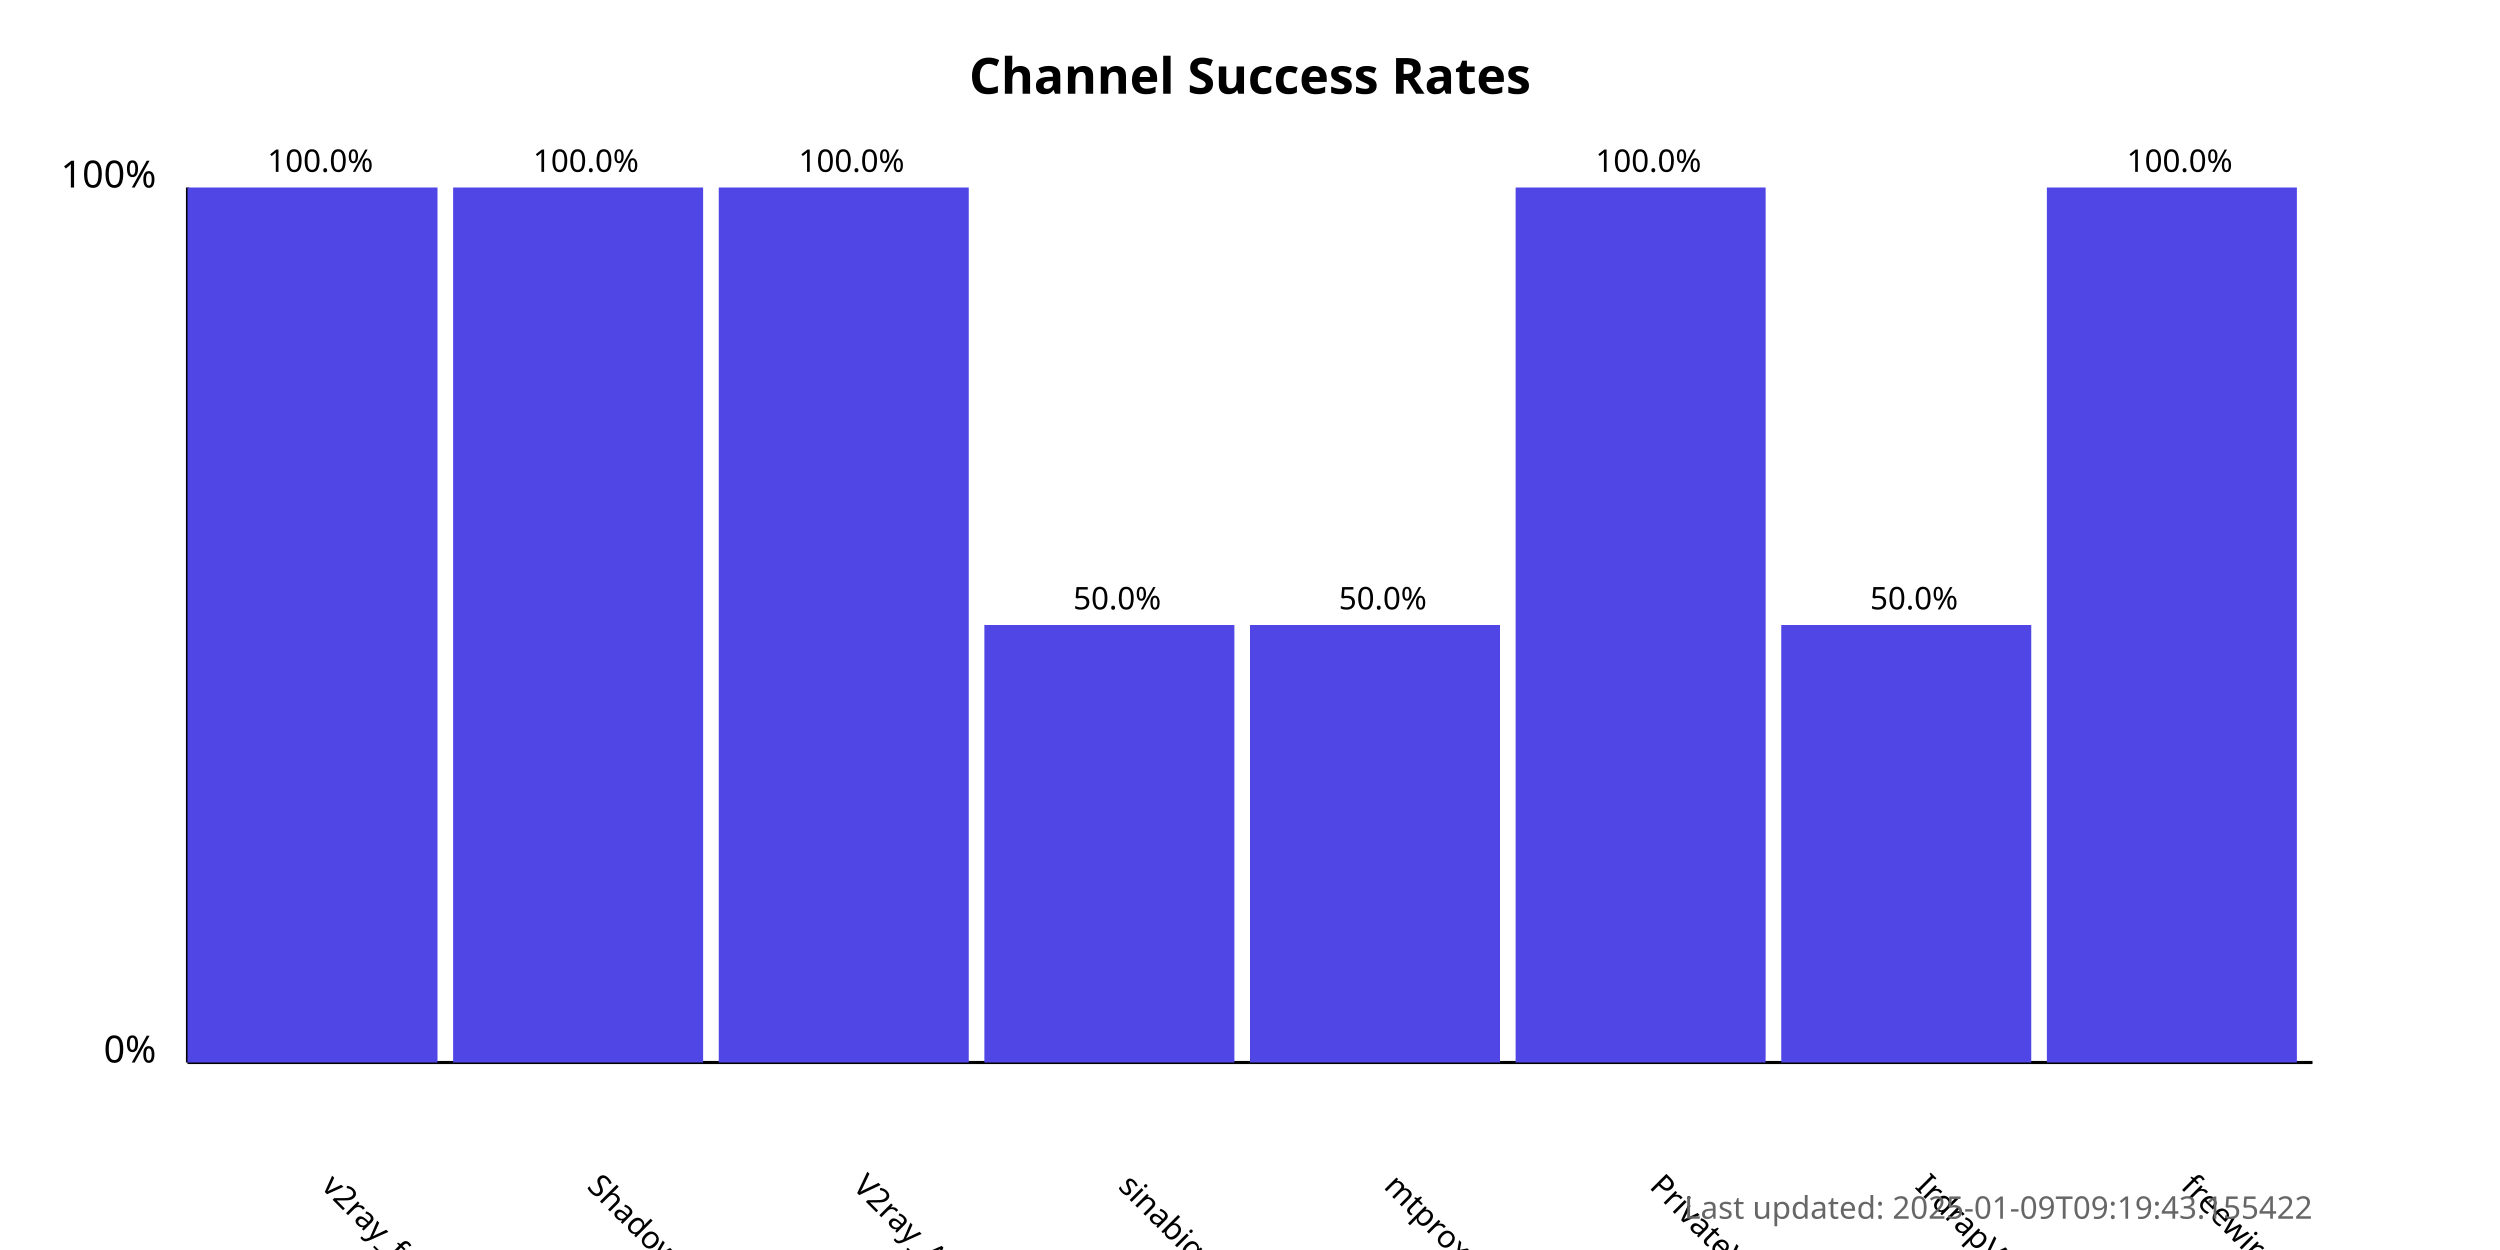
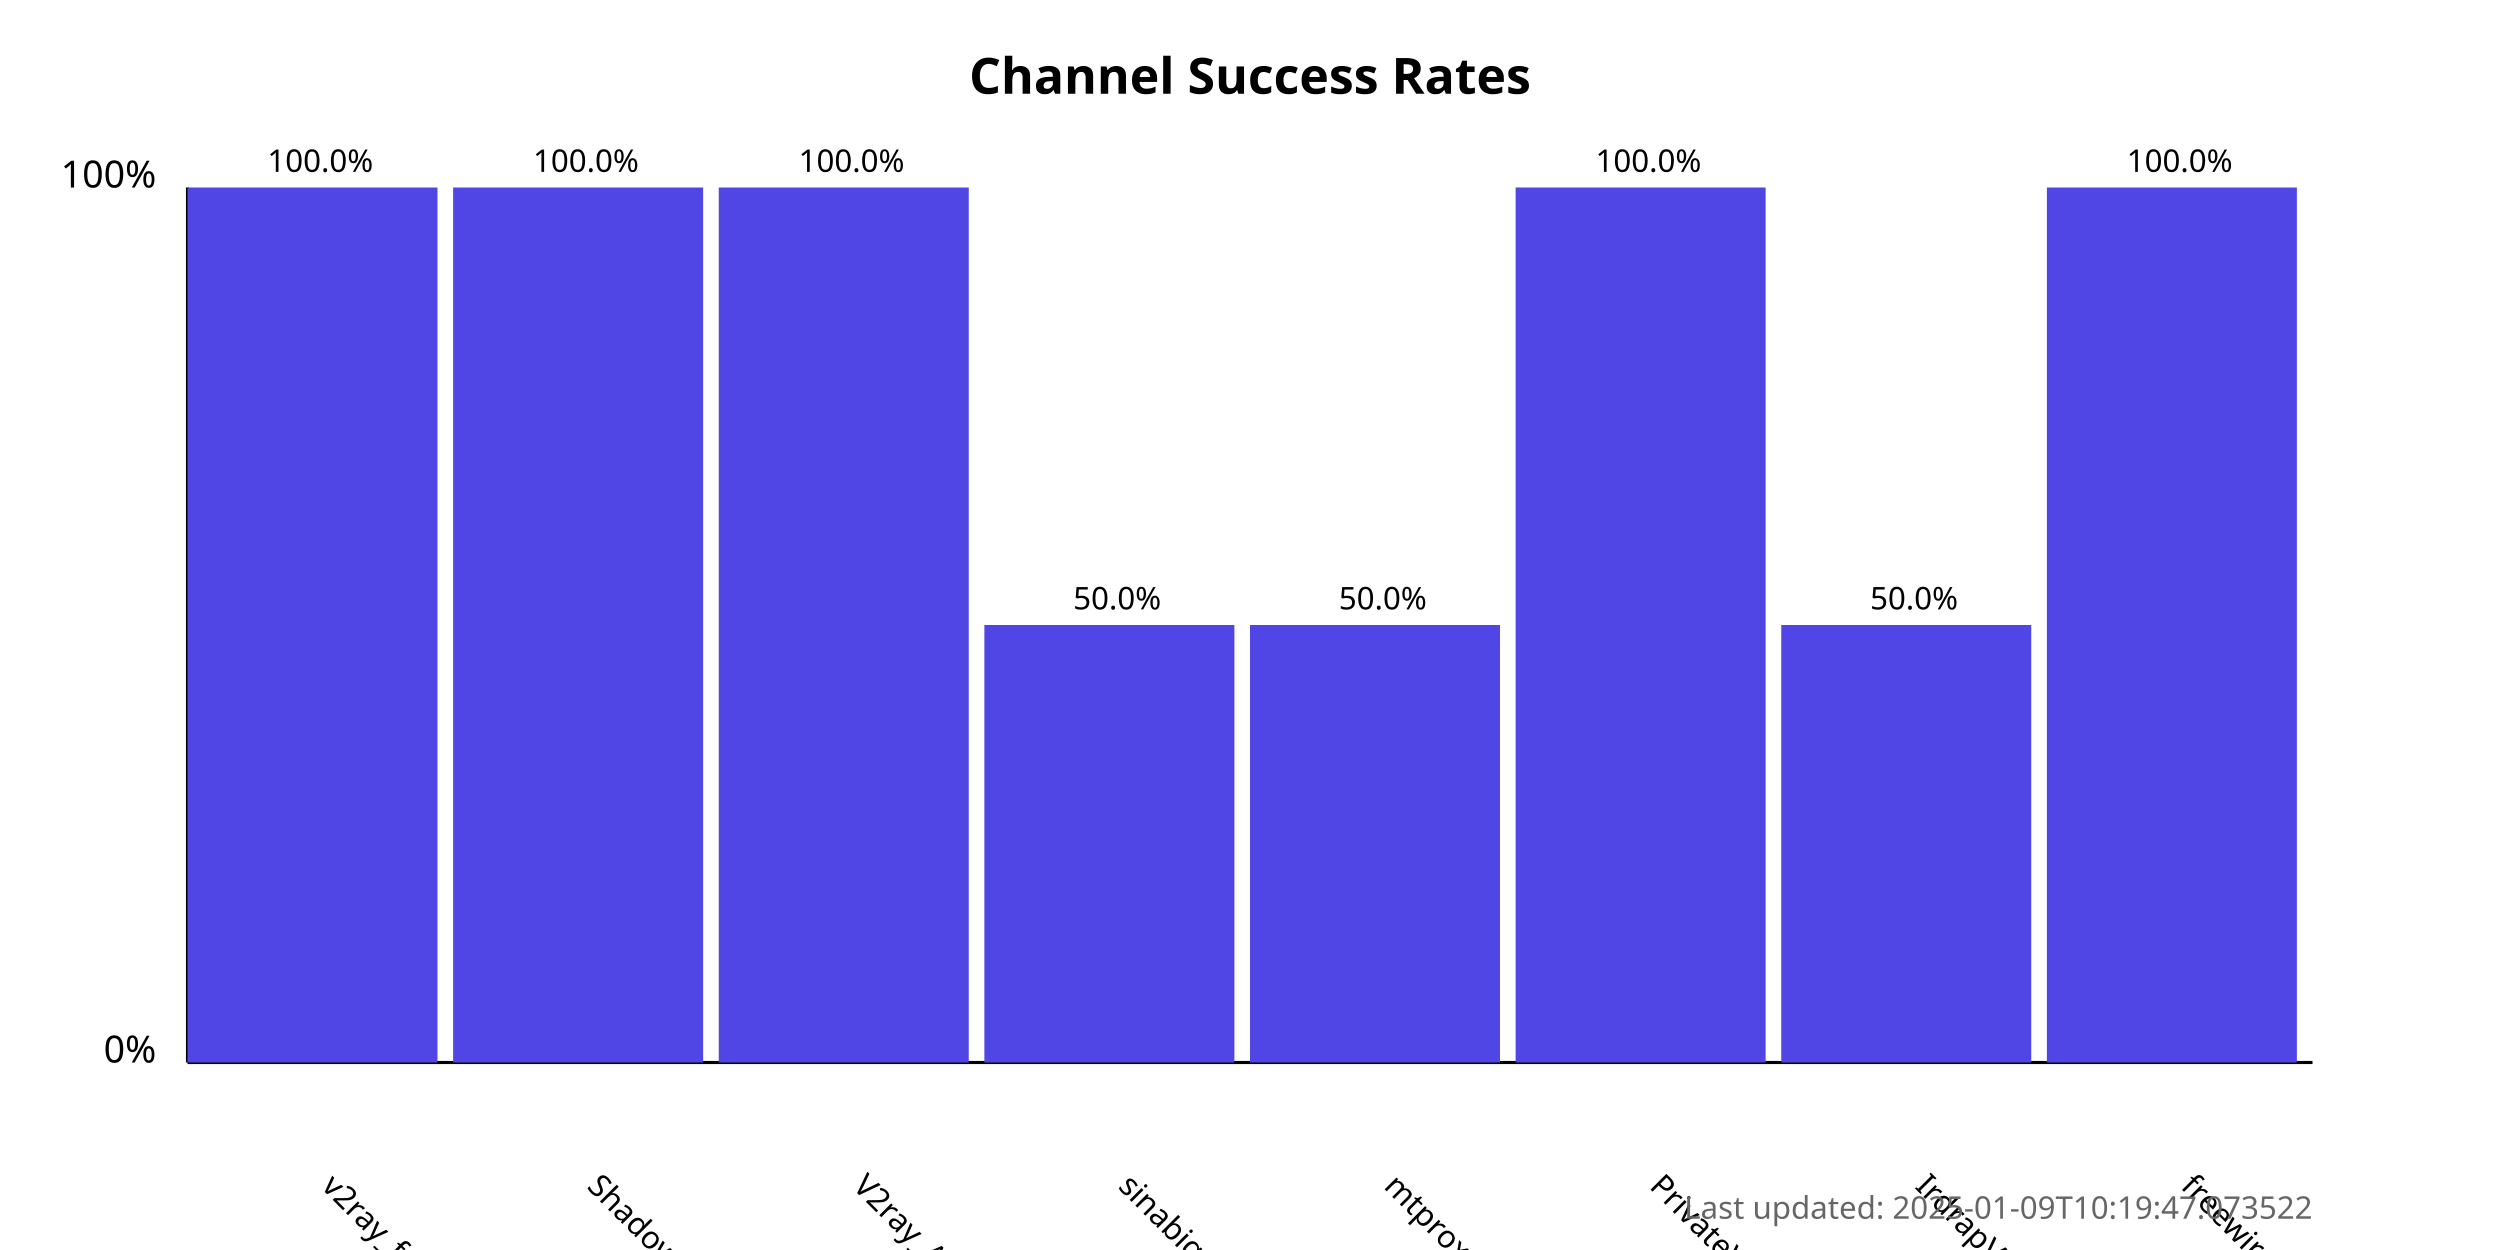
<svg xmlns="http://www.w3.org/2000/svg" width="800" height="400">
  <style>
            .chart-title { font: bold 16px sans-serif; }
            .axis-label { font: 12px sans-serif; }
            .tick-label { font: 10px sans-serif; }
            .bar { fill: #4f46e5; }
            .bar:hover { fill: #6366f1; }
            .timestamp { font: 10px sans-serif; fill: #666; }
        </style>
  <text x="400.0" y="30" text-anchor="middle" class="chart-title">
            Channel Success Rates
        </text>
  <line x1="60" y1="340" x2="60" y2="60" stroke="black" stroke-width="1" />
  <line x1="60" y1="340" x2="740" y2="340" stroke="black" stroke-width="1" />
  <text x="50" y="340" text-anchor="end" class="axis-label">0%</text>
  <text x="50" y="60" text-anchor="end" class="axis-label">100%</text>
  <g>
    <rect x="60" y="60.0" width="80.0" height="280.0" class="bar" />
    <text x="102.5" y="380" transform="rotate(45, 102.5, 380)" text-anchor="start" class="tick-label">
                v2ray_free_conf
            </text>
    <text x="102.5" y="55.0" text-anchor="middle" class="tick-label">
                100.0%
            </text>
  </g>
  <g>
    <rect x="145.0" y="60.0" width="80.0" height="280.0" class="bar" />
    <text x="187.5" y="380" transform="rotate(45, 187.5, 380)" text-anchor="start" class="tick-label">
                ShadowProxy66
            </text>
    <text x="187.5" y="55.0" text-anchor="middle" class="tick-label">
                100.0%
            </text>
  </g>
  <g>
    <rect x="230.0" y="60.0" width="80.0" height="280.0" class="bar" />
    <text x="272.5" y="380" transform="rotate(45, 272.5, 380)" text-anchor="start" class="tick-label">
                V2ray_Alpha
            </text>
    <text x="272.5" y="55.0" text-anchor="middle" class="tick-label">
                100.0%
            </text>
  </g>
  <g>
    <rect x="315.0" y="200.0" width="80.0" height="140.0" class="bar" />
    <text x="357.5" y="380" transform="rotate(45, 357.5, 380)" text-anchor="start" class="tick-label">
                sinabigo
            </text>
    <text x="357.5" y="195.0" text-anchor="middle" class="tick-label">
                50.0%
            </text>
  </g>
  <g>
    <rect x="400.0" y="200.0" width="80.0" height="140.0" class="bar" />
    <text x="442.5" y="380" transform="rotate(45, 442.5, 380)" text-anchor="start" class="tick-label">
                mtproxy_lists
            </text>
    <text x="442.5" y="195.0" text-anchor="middle" class="tick-label">
                50.0%
            </text>
  </g>
  <g>
    <rect x="485.0" y="60.0" width="80.0" height="280.0" class="bar" />
    <text x="527.5" y="380" transform="rotate(45, 527.5, 380)" text-anchor="start" class="tick-label">
                PrivateVPNs
            </text>
    <text x="527.5" y="55.0" text-anchor="middle" class="tick-label">
                100.0%
            </text>
  </g>
  <g>
    <rect x="570.0" y="200.0" width="80.0" height="140.0" class="bar" />
    <text x="612.5" y="380" transform="rotate(45, 612.5, 380)" text-anchor="start" class="tick-label">
                IrdrapVPNnews
            </text>
    <text x="612.5" y="195.0" text-anchor="middle" class="tick-label">
                50.0%
            </text>
  </g>
  <g>
    <rect x="655.0" y="60.0" width="80.0" height="280.0" class="bar" />
    <text x="697.5" y="380" transform="rotate(45, 697.5, 380)" text-anchor="start" class="tick-label">
                freewireguard
            </text>
    <text x="697.5" y="55.0" text-anchor="middle" class="tick-label">
                100.0%
            </text>
  </g>
  <text x="740" y="390" text-anchor="end" class="timestamp">
-             Last updated: 2025-01-09T09:19:43.155422
+             Last updated: 2025-01-09T10:19:47.073522
        </text>
</svg>
